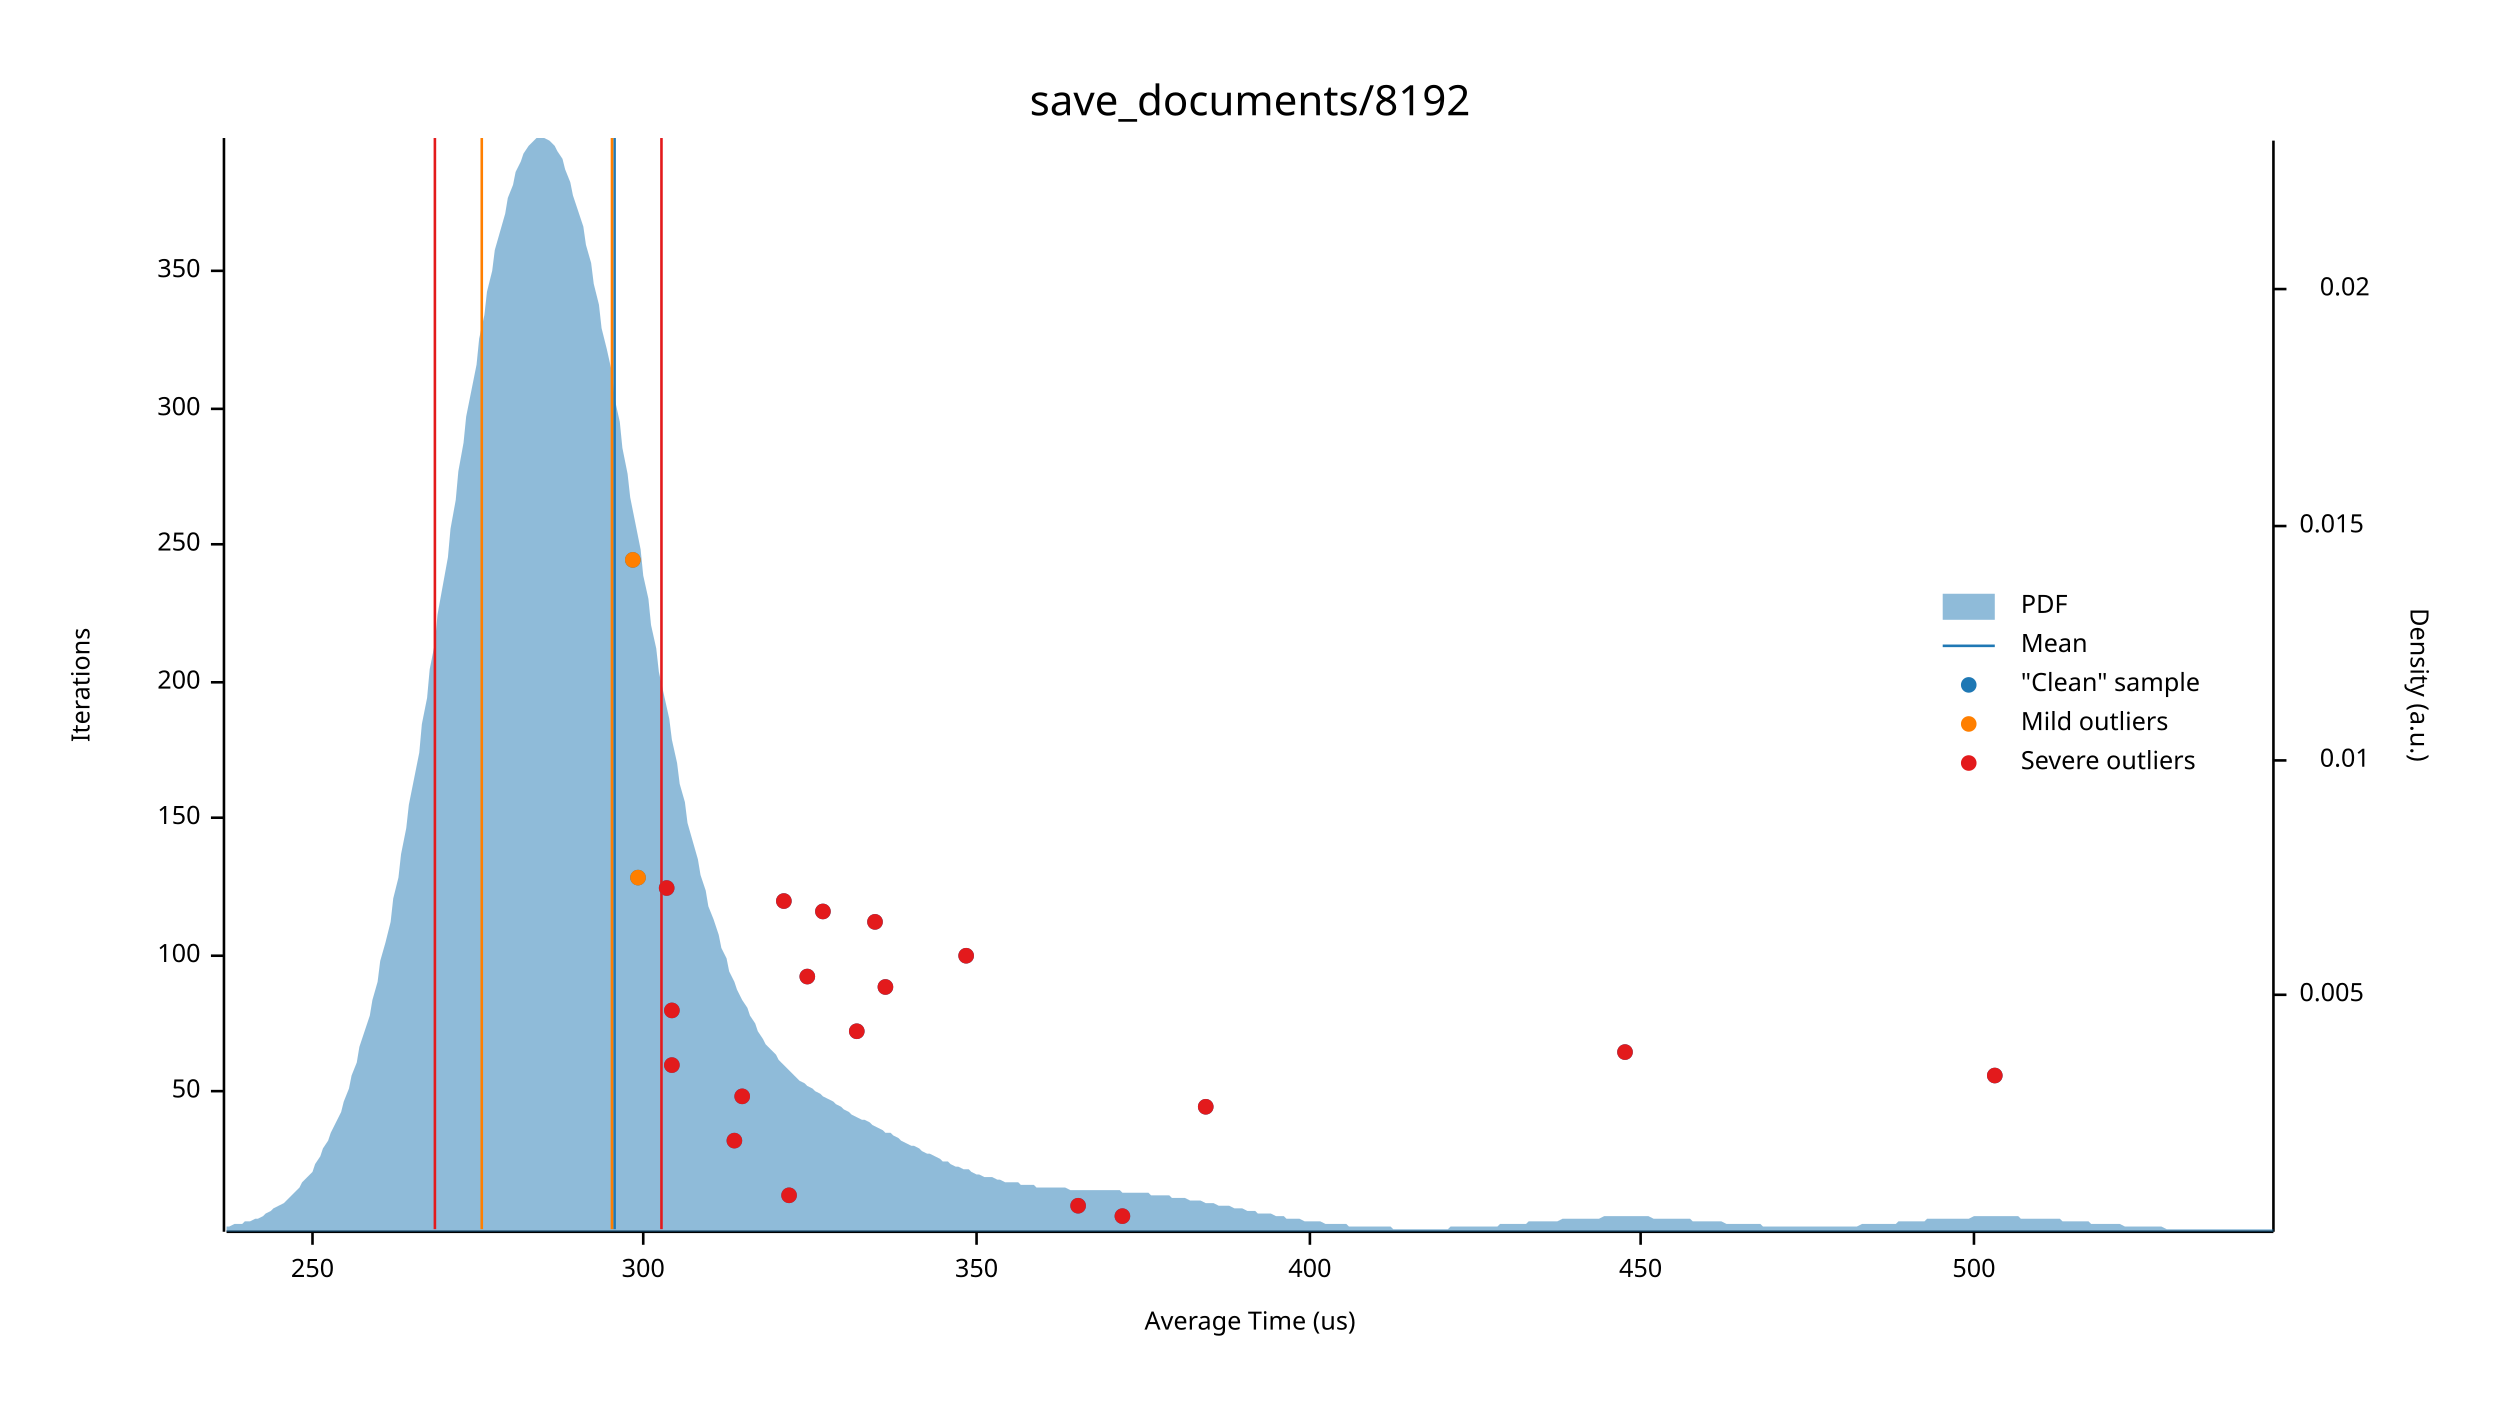
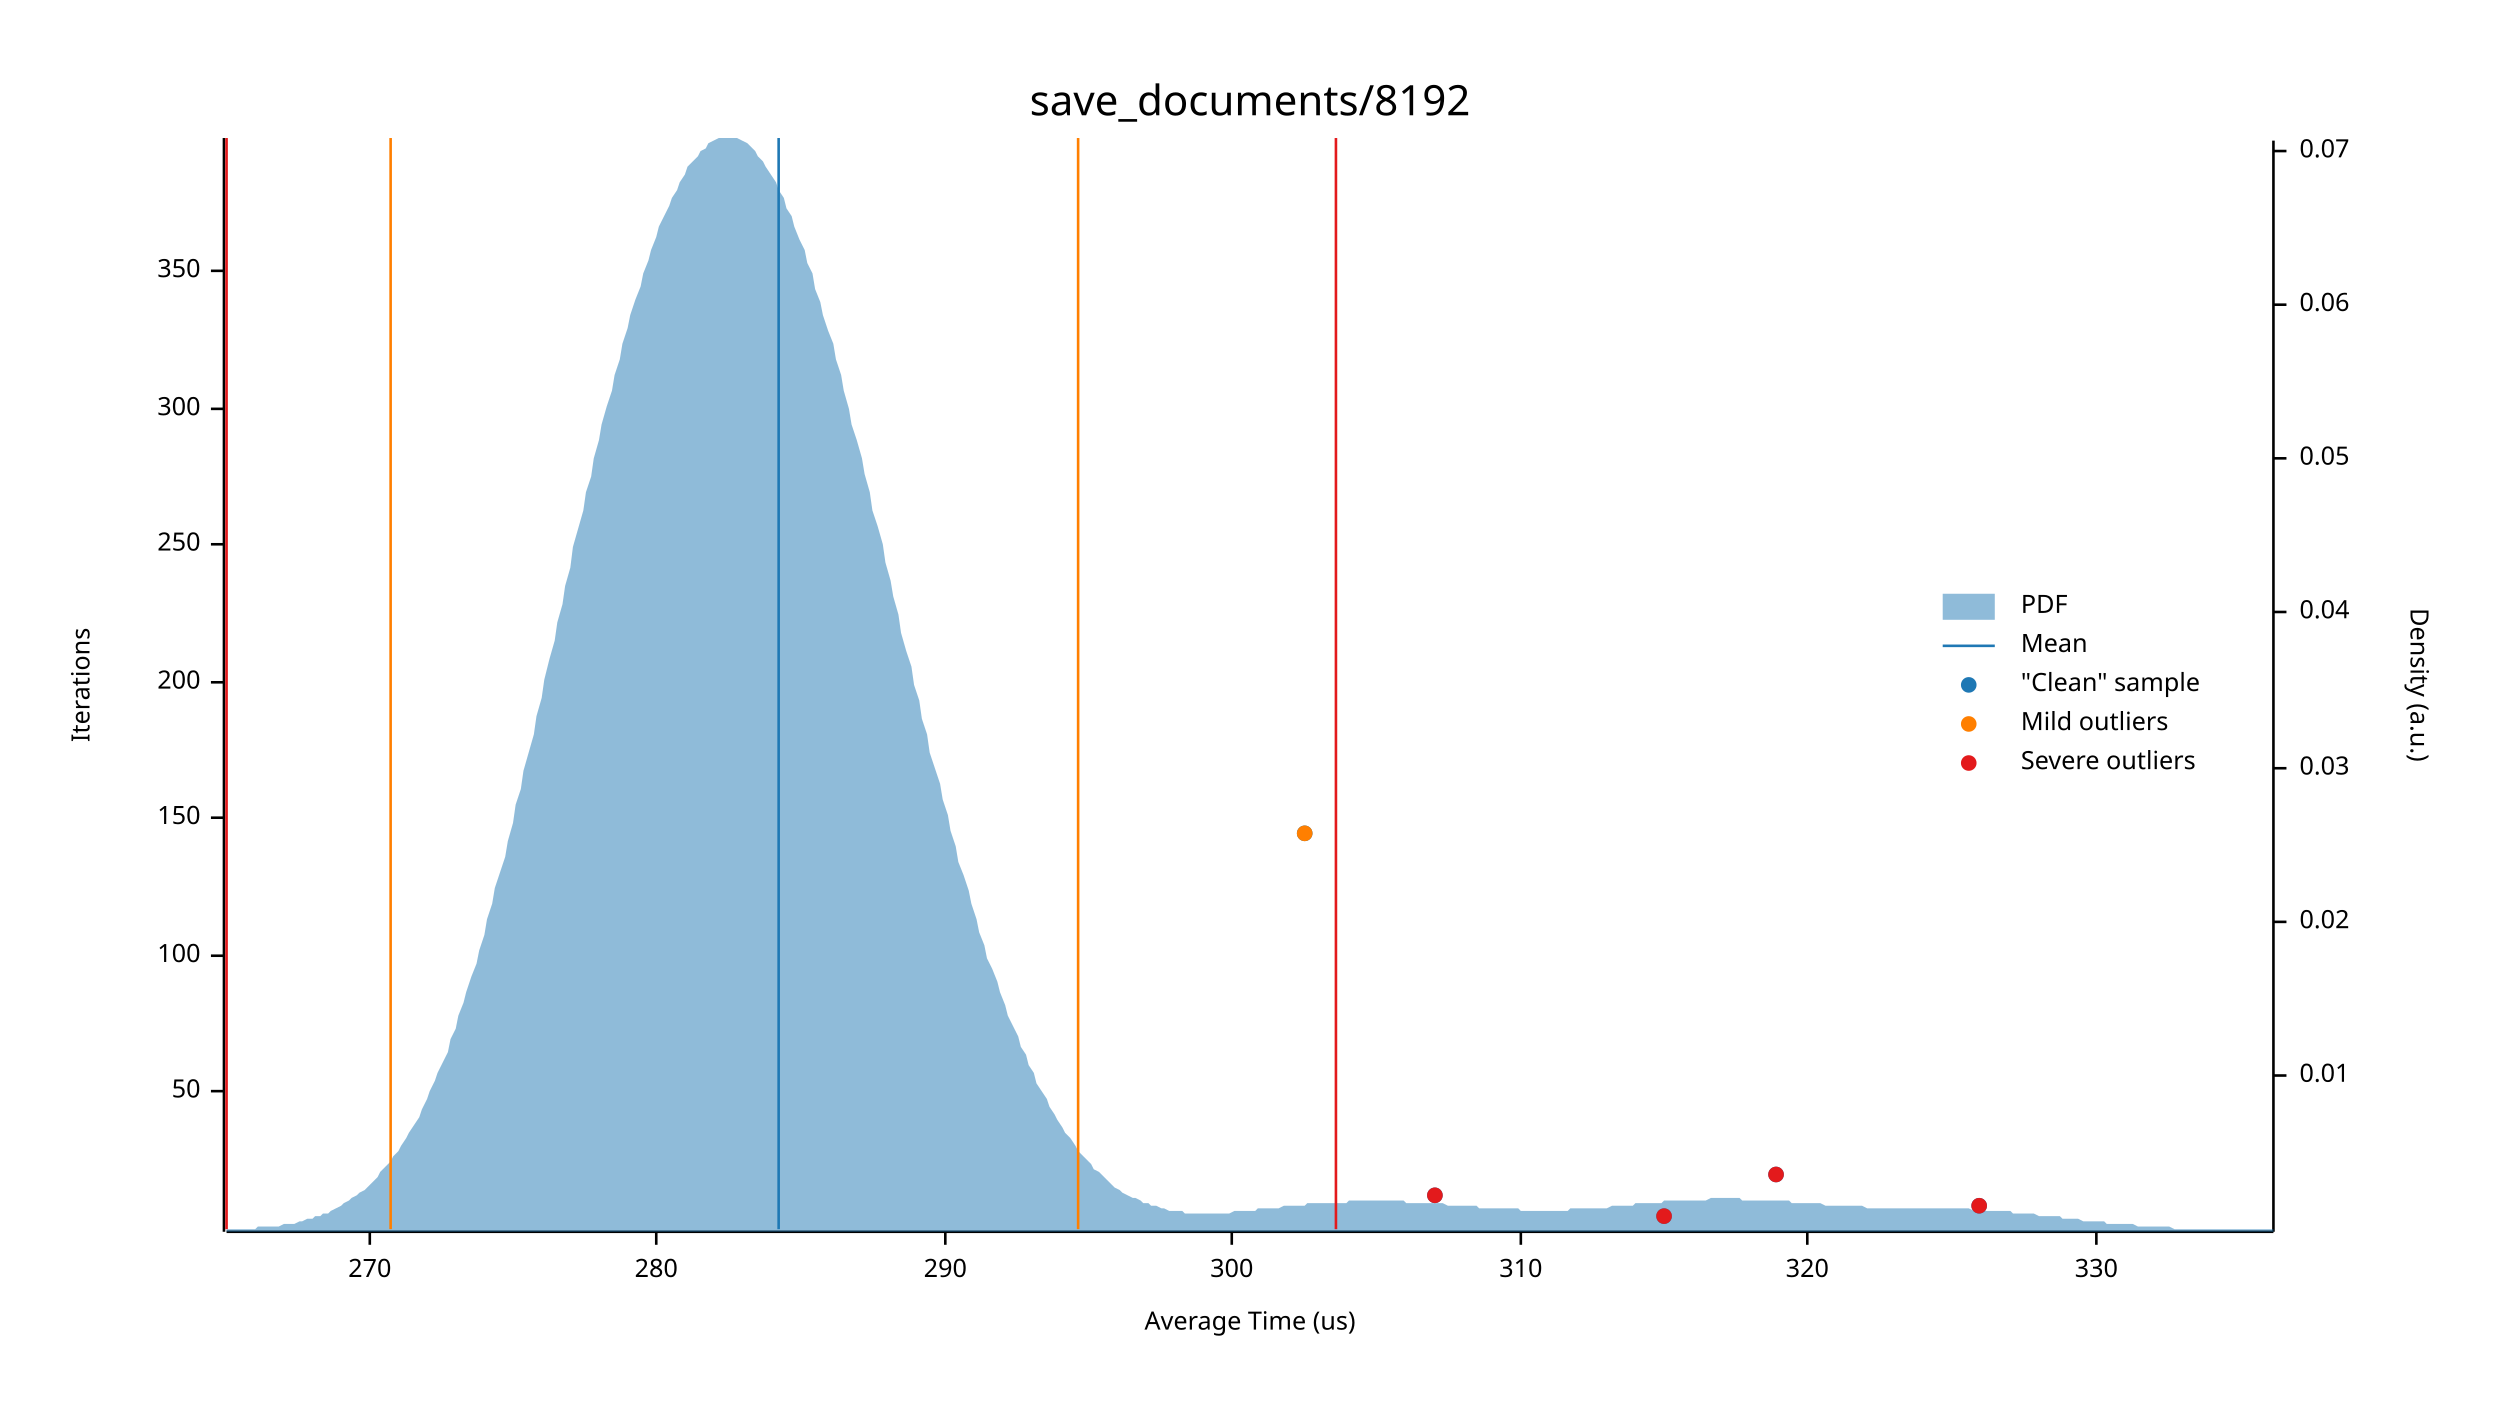
<svg xmlns="http://www.w3.org/2000/svg" width="960" height="540" viewBox="0 0 960 540">
  <text x="480" y="32" dy="0.76em" text-anchor="middle" font-family="sans-serif" font-size="16.129" opacity="1" fill="#000000">
save_documents/8192
</text>
  <text x="27" y="263" dy="0.76em" text-anchor="middle" font-family="sans-serif" font-size="9.677" opacity="1" fill="#000000" transform="rotate(270, 27, 263)">
Iterations
</text>
  <text x="480" y="513" dy="-0.5ex" text-anchor="middle" font-family="sans-serif" font-size="9.677" opacity="1" fill="#000000">
Average Time (us)
</text>
  <polyline fill="none" opacity="1" stroke="#000000" stroke-width="1" points="86,53 86,473 " />
  <text x="77" y="419" dy="0.5ex" text-anchor="end" font-family="sans-serif" font-size="9.677" opacity="1" fill="#000000">
50
</text>
  <polyline fill="none" opacity="1" stroke="#000000" stroke-width="1" points="81,419 86,419 " />
  <text x="77" y="367" dy="0.5ex" text-anchor="end" font-family="sans-serif" font-size="9.677" opacity="1" fill="#000000">
100
</text>
  <polyline fill="none" opacity="1" stroke="#000000" stroke-width="1" points="81,367 86,367 " />
  <text x="77" y="314" dy="0.5ex" text-anchor="end" font-family="sans-serif" font-size="9.677" opacity="1" fill="#000000">
150
</text>
  <polyline fill="none" opacity="1" stroke="#000000" stroke-width="1" points="81,314 86,314 " />
  <text x="77" y="262" dy="0.5ex" text-anchor="end" font-family="sans-serif" font-size="9.677" opacity="1" fill="#000000">
200
</text>
  <polyline fill="none" opacity="1" stroke="#000000" stroke-width="1" points="81,262 86,262 " />
  <text x="77" y="209" dy="0.5ex" text-anchor="end" font-family="sans-serif" font-size="9.677" opacity="1" fill="#000000">
250
</text>
  <polyline fill="none" opacity="1" stroke="#000000" stroke-width="1" points="81,209 86,209 " />
  <text x="77" y="157" dy="0.5ex" text-anchor="end" font-family="sans-serif" font-size="9.677" opacity="1" fill="#000000">
300
</text>
  <polyline fill="none" opacity="1" stroke="#000000" stroke-width="1" points="81,157 86,157 " />
  <text x="77" y="104" dy="0.5ex" text-anchor="end" font-family="sans-serif" font-size="9.677" opacity="1" fill="#000000">
350
</text>
  <polyline fill="none" opacity="1" stroke="#000000" stroke-width="1" points="81,104 86,104 " />
  <polyline fill="none" opacity="1" stroke="#000000" stroke-width="1" points="87,473 873,473 " />
-   <text x="120" y="483" dy="0.76em" text-anchor="middle" font-family="sans-serif" font-size="9.677" opacity="1" fill="#000000">
- 250
+   <text x="142" y="483" dy="0.76em" text-anchor="middle" font-family="sans-serif" font-size="9.677" opacity="1" fill="#000000">
+ 270
</text>
-   <polyline fill="none" opacity="1" stroke="#000000" stroke-width="1" points="120,473 120,478 " />
-   <text x="247" y="483" dy="0.76em" text-anchor="middle" font-family="sans-serif" font-size="9.677" opacity="1" fill="#000000">
+   <polyline fill="none" opacity="1" stroke="#000000" stroke-width="1" points="142,473 142,478 " />
+   <text x="252" y="483" dy="0.76em" text-anchor="middle" font-family="sans-serif" font-size="9.677" opacity="1" fill="#000000">
+ 280
+ </text>
+   <polyline fill="none" opacity="1" stroke="#000000" stroke-width="1" points="252,473 252,478 " />
+   <text x="363" y="483" dy="0.76em" text-anchor="middle" font-family="sans-serif" font-size="9.677" opacity="1" fill="#000000">
+ 290
+ </text>
+   <polyline fill="none" opacity="1" stroke="#000000" stroke-width="1" points="363,473 363,478 " />
+   <text x="473" y="483" dy="0.76em" text-anchor="middle" font-family="sans-serif" font-size="9.677" opacity="1" fill="#000000">
300
</text>
-   <polyline fill="none" opacity="1" stroke="#000000" stroke-width="1" points="247,473 247,478 " />
-   <text x="375" y="483" dy="0.76em" text-anchor="middle" font-family="sans-serif" font-size="9.677" opacity="1" fill="#000000">
- 350
+   <polyline fill="none" opacity="1" stroke="#000000" stroke-width="1" points="473,473 473,478 " />
+   <text x="584" y="483" dy="0.76em" text-anchor="middle" font-family="sans-serif" font-size="9.677" opacity="1" fill="#000000">
+ 310
</text>
-   <polyline fill="none" opacity="1" stroke="#000000" stroke-width="1" points="375,473 375,478 " />
-   <text x="503" y="483" dy="0.76em" text-anchor="middle" font-family="sans-serif" font-size="9.677" opacity="1" fill="#000000">
- 400
+   <polyline fill="none" opacity="1" stroke="#000000" stroke-width="1" points="584,473 584,478 " />
+   <text x="694" y="483" dy="0.76em" text-anchor="middle" font-family="sans-serif" font-size="9.677" opacity="1" fill="#000000">
+ 320
</text>
-   <polyline fill="none" opacity="1" stroke="#000000" stroke-width="1" points="503,473 503,478 " />
-   <text x="630" y="483" dy="0.76em" text-anchor="middle" font-family="sans-serif" font-size="9.677" opacity="1" fill="#000000">
- 450
+   <polyline fill="none" opacity="1" stroke="#000000" stroke-width="1" points="694,473 694,478 " />
+   <text x="805" y="483" dy="0.76em" text-anchor="middle" font-family="sans-serif" font-size="9.677" opacity="1" fill="#000000">
+ 330
</text>
-   <polyline fill="none" opacity="1" stroke="#000000" stroke-width="1" points="630,473 630,478 " />
-   <text x="758" y="483" dy="0.76em" text-anchor="middle" font-family="sans-serif" font-size="9.677" opacity="1" fill="#000000">
- 500
- </text>
-   <polyline fill="none" opacity="1" stroke="#000000" stroke-width="1" points="758,473 758,478 " />
+   <polyline fill="none" opacity="1" stroke="#000000" stroke-width="1" points="805,473 805,478 " />
  <text x="933" y="263" dy="0.76em" text-anchor="middle" font-family="sans-serif" font-size="9.677" opacity="1" fill="#000000" transform="rotate(90, 933, 263)">
Density (a.u.)
</text>
  <polyline fill="none" opacity="1" stroke="#000000" stroke-width="1" points="873,54 873,473 " />
-   <text x="883" y="382" dy="0.5ex" text-anchor="start" font-family="sans-serif" font-size="9.677" opacity="1" fill="#000000">
- 0.005
- </text>
-   <polyline fill="none" opacity="1" stroke="#000000" stroke-width="1" points="873,382 878,382 " />
-   <text x="910" y="292" dy="0.5ex" text-anchor="end" font-family="sans-serif" font-size="9.677" opacity="1" fill="#000000">
+   <text x="883" y="413" dy="0.5ex" text-anchor="start" font-family="sans-serif" font-size="9.677" opacity="1" fill="#000000">
0.01
</text>
-   <polyline fill="none" opacity="1" stroke="#000000" stroke-width="1" points="873,292 878,292 " />
-   <text x="883" y="202" dy="0.5ex" text-anchor="start" font-family="sans-serif" font-size="9.677" opacity="1" fill="#000000">
- 0.015
- </text>
-   <polyline fill="none" opacity="1" stroke="#000000" stroke-width="1" points="873,202 878,202 " />
-   <text x="910" y="111" dy="0.5ex" text-anchor="end" font-family="sans-serif" font-size="9.677" opacity="1" fill="#000000">
+   <polyline fill="none" opacity="1" stroke="#000000" stroke-width="1" points="873,413 878,413 " />
+   <text x="883" y="354" dy="0.5ex" text-anchor="start" font-family="sans-serif" font-size="9.677" opacity="1" fill="#000000">
0.02
</text>
-   <polyline fill="none" opacity="1" stroke="#000000" stroke-width="1" points="873,111 878,111 " />
-   <polygon opacity="0.5" fill="#1F78B4" points="87,471 88,471 90,470 91,470 93,470 94,469 96,469 98,468 99,468 101,467 102,466 104,465 105,464 107,463 109,462 110,461 112,459 113,458 115,456 116,454 118,452 120,450 121,447 123,444 124,441 126,438 127,435 129,431 131,427 132,423 134,418 135,413 137,408 138,402 140,396 142,390 143,384 145,377 146,369 148,362 150,354 151,345 153,337 154,328 156,318 157,309 159,299 161,289 162,278 164,268 165,257 167,247 168,236 170,225 172,214 173,203 175,192 176,181 178,170 179,160 181,150 183,140 184,130 186,121 187,112 189,104 190,96 192,89 194,82 195,76 197,71 198,66 200,62 201,59 203,56 205,54 206,53 208,53 209,53 211,54 213,56 214,58 216,61 217,65 219,70 220,75 222,81 224,87 225,94 227,101 228,109 230,117 231,126 233,134 235,143 236,153 238,162 239,172 241,182 242,191 244,201 246,211 247,221 249,230 250,240 252,249 253,258 255,267 257,276 258,284 260,293 261,301 263,308 264,316 266,323 268,330 269,336 271,342 272,348 274,353 276,359 277,364 279,368 280,373 282,377 283,380 285,384 287,387 288,390 290,393 291,396 293,399 294,401 296,403 298,405 299,407 301,409 302,410 304,412 305,413 307,415 309,416 310,417 312,418 313,419 315,420 316,421 318,422 320,423 321,424 323,425 324,426 326,427 327,428 329,429 331,430 332,430 334,431 335,432 337,433 339,434 340,435 342,435 343,436 345,437 346,438 348,439 350,440 351,440 353,441 354,442 356,443 357,443 359,444 361,445 362,446 364,446 365,447 367,448 368,448 370,449 372,449 373,450 375,451 376,451 378,452 379,452 381,452 383,453 384,453 386,454 387,454 389,454 391,454 392,455 394,455 395,455 397,455 398,456 400,456 402,456 403,456 405,456 406,456 408,456 409,456 411,457 413,457 414,457 416,457 417,457 419,457 420,457 422,457 424,457 425,457 427,457 428,457 430,457 431,458 433,458 435,458 436,458 438,458 439,458 441,458 442,459 444,459 446,459 447,459 449,459 450,460 452,460 454,460 455,460 457,461 458,461 460,461 461,461 463,462 465,462 466,462 468,463 469,463 471,463 472,463 474,464 476,464 477,464 479,465 480,465 482,465 483,466 485,466 487,466 488,466 490,467 491,467 493,467 494,468 496,468 498,468 499,468 501,469 502,469 504,469 505,469 507,469 509,470 510,470 512,470 513,470 515,470 517,470 518,471 520,471 521,471 523,471 524,471 526,471 528,471 529,471 531,471 532,471 534,471 535,472 537,472 539,472 540,472 542,472 543,472 545,472 546,472 548,472 550,472 551,472 553,472 554,472 556,472 557,471 559,471 561,471 562,471 564,471 565,471 567,471 568,471 570,471 572,471 573,471 575,471 576,470 578,470 580,470 581,470 583,470 584,470 586,470 587,469 589,469 591,469 592,469 594,469 595,469 597,469 598,469 600,468 602,468 603,468 605,468 606,468 608,468 609,468 611,468 613,468 614,468 616,467 617,467 619,467 620,467 622,467 624,467 625,467 627,467 628,467 630,467 632,467 633,467 635,468 636,468 638,468 639,468 641,468 643,468 644,468 646,468 647,468 649,468 650,469 652,469 654,469 655,469 657,469 658,469 660,469 661,469 663,470 665,470 666,470 668,470 669,470 671,470 672,470 674,470 676,470 677,471 679,471 680,471 682,471 683,471 685,471 687,471 688,471 690,471 691,471 693,471 695,471 696,471 698,471 699,471 701,471 702,471 704,471 706,471 707,471 709,471 710,471 712,471 713,471 715,470 717,470 718,470 720,470 721,470 723,470 724,470 726,470 728,470 729,469 731,469 732,469 734,469 735,469 737,469 739,469 740,468 742,468 743,468 745,468 746,468 748,468 750,468 751,468 753,468 754,468 756,468 758,467 759,467 761,467 762,467 764,467 765,467 767,467 769,467 770,467 772,467 773,467 775,467 776,468 778,468 780,468 781,468 783,468 784,468 786,468 787,468 789,468 791,468 792,469 794,469 795,469 797,469 798,469 800,469 802,469 803,470 805,470 806,470 808,470 809,470 811,470 813,470 814,470 816,471 817,471 819,471 821,471 822,471 824,471 825,471 827,471 828,471 830,471 832,472 833,472 835,472 836,472 838,472 839,472 841,472 843,472 844,472 846,472 847,472 849,472 850,472 852,472 854,472 855,472 857,472 858,472 860,472 861,472 863,472 865,472 866,472 868,472 869,472 871,472 873,472 873,473 87,473 " />
-   <polyline fill="none" opacity="1" stroke="#1F78B4" stroke-width="1" points="236,472 236,53 " />
-   <polyline fill="none" opacity="1" stroke="#FF7F00" stroke-width="1" points="185,472 185,53 " />
-   <polyline fill="none" opacity="1" stroke="#FF7F00" stroke-width="1" points="235,472 235,53 " />
-   <polyline fill="none" opacity="1" stroke="#E31A1C" stroke-width="1" points="167,472 167,53 " />
-   <polyline fill="none" opacity="1" stroke="#E31A1C" stroke-width="1" points="254,472 254,53 " />
-   <circle cx="431" cy="467" r="3" opacity="1" fill="#1F78B4" stroke="none" stroke-width="1" />
-   <circle cx="414" cy="463" r="3" opacity="1" fill="#1F78B4" stroke="none" stroke-width="1" />
-   <circle cx="303" cy="459" r="3" opacity="1" fill="#1F78B4" stroke="none" stroke-width="1" />
-   <circle cx="282" cy="438" r="3" opacity="1" fill="#1F78B4" stroke="none" stroke-width="1" />
-   <circle cx="463" cy="425" r="3" opacity="1" fill="#1F78B4" stroke="none" stroke-width="1" />
-   <circle cx="285" cy="421" r="3" opacity="1" fill="#1F78B4" stroke="none" stroke-width="1" />
-   <circle cx="766" cy="413" r="3" opacity="1" fill="#1F78B4" stroke="none" stroke-width="1" />
-   <circle cx="258" cy="409" r="3" opacity="1" fill="#1F78B4" stroke="none" stroke-width="1" />
-   <circle cx="624" cy="404" r="3" opacity="1" fill="#1F78B4" stroke="none" stroke-width="1" />
-   <circle cx="329" cy="396" r="3" opacity="1" fill="#1F78B4" stroke="none" stroke-width="1" />
-   <circle cx="258" cy="388" r="3" opacity="1" fill="#1F78B4" stroke="none" stroke-width="1" />
-   <circle cx="340" cy="379" r="3" opacity="1" fill="#1F78B4" stroke="none" stroke-width="1" />
-   <circle cx="310" cy="375" r="3" opacity="1" fill="#1F78B4" stroke="none" stroke-width="1" />
-   <circle cx="371" cy="367" r="3" opacity="1" fill="#1F78B4" stroke="none" stroke-width="1" />
-   <circle cx="336" cy="354" r="3" opacity="1" fill="#1F78B4" stroke="none" stroke-width="1" />
-   <circle cx="316" cy="350" r="3" opacity="1" fill="#1F78B4" stroke="none" stroke-width="1" />
-   <circle cx="301" cy="346" r="3" opacity="1" fill="#1F78B4" stroke="none" stroke-width="1" />
-   <circle cx="256" cy="341" r="3" opacity="1" fill="#1F78B4" stroke="none" stroke-width="1" />
-   <circle cx="245" cy="337" r="3" opacity="1" fill="#1F78B4" stroke="none" stroke-width="1" />
-   <circle cx="243" cy="215" r="3" opacity="1" fill="#1F78B4" stroke="none" stroke-width="1" />
-   <circle cx="245" cy="337" r="3" opacity="1" fill="#FF7F00" stroke="none" stroke-width="1" />
-   <circle cx="243" cy="215" r="3" opacity="1" fill="#FF7F00" stroke="none" stroke-width="1" />
-   <circle cx="431" cy="467" r="3" opacity="1" fill="#E31A1C" stroke="none" stroke-width="1" />
-   <circle cx="414" cy="463" r="3" opacity="1" fill="#E31A1C" stroke="none" stroke-width="1" />
-   <circle cx="303" cy="459" r="3" opacity="1" fill="#E31A1C" stroke="none" stroke-width="1" />
-   <circle cx="282" cy="438" r="3" opacity="1" fill="#E31A1C" stroke="none" stroke-width="1" />
-   <circle cx="463" cy="425" r="3" opacity="1" fill="#E31A1C" stroke="none" stroke-width="1" />
-   <circle cx="285" cy="421" r="3" opacity="1" fill="#E31A1C" stroke="none" stroke-width="1" />
-   <circle cx="766" cy="413" r="3" opacity="1" fill="#E31A1C" stroke="none" stroke-width="1" />
-   <circle cx="258" cy="409" r="3" opacity="1" fill="#E31A1C" stroke="none" stroke-width="1" />
-   <circle cx="624" cy="404" r="3" opacity="1" fill="#E31A1C" stroke="none" stroke-width="1" />
-   <circle cx="329" cy="396" r="3" opacity="1" fill="#E31A1C" stroke="none" stroke-width="1" />
-   <circle cx="258" cy="388" r="3" opacity="1" fill="#E31A1C" stroke="none" stroke-width="1" />
-   <circle cx="340" cy="379" r="3" opacity="1" fill="#E31A1C" stroke="none" stroke-width="1" />
-   <circle cx="310" cy="375" r="3" opacity="1" fill="#E31A1C" stroke="none" stroke-width="1" />
-   <circle cx="371" cy="367" r="3" opacity="1" fill="#E31A1C" stroke="none" stroke-width="1" />
-   <circle cx="336" cy="354" r="3" opacity="1" fill="#E31A1C" stroke="none" stroke-width="1" />
-   <circle cx="316" cy="350" r="3" opacity="1" fill="#E31A1C" stroke="none" stroke-width="1" />
-   <circle cx="301" cy="346" r="3" opacity="1" fill="#E31A1C" stroke="none" stroke-width="1" />
-   <circle cx="256" cy="341" r="3" opacity="1" fill="#E31A1C" stroke="none" stroke-width="1" />
+   <polyline fill="none" opacity="1" stroke="#000000" stroke-width="1" points="873,354 878,354 " />
+   <text x="883" y="295" dy="0.5ex" text-anchor="start" font-family="sans-serif" font-size="9.677" opacity="1" fill="#000000">
+ 0.03
+ </text>
+   <polyline fill="none" opacity="1" stroke="#000000" stroke-width="1" points="873,295 878,295 " />
+   <text x="883" y="235" dy="0.5ex" text-anchor="start" font-family="sans-serif" font-size="9.677" opacity="1" fill="#000000">
+ 0.04
+ </text>
+   <polyline fill="none" opacity="1" stroke="#000000" stroke-width="1" points="873,235 878,235 " />
+   <text x="883" y="176" dy="0.5ex" text-anchor="start" font-family="sans-serif" font-size="9.677" opacity="1" fill="#000000">
+ 0.05
+ </text>
+   <polyline fill="none" opacity="1" stroke="#000000" stroke-width="1" points="873,176 878,176 " />
+   <text x="883" y="117" dy="0.5ex" text-anchor="start" font-family="sans-serif" font-size="9.677" opacity="1" fill="#000000">
+ 0.06
+ </text>
+   <polyline fill="none" opacity="1" stroke="#000000" stroke-width="1" points="873,117 878,117 " />
+   <text x="883" y="58" dy="0.5ex" text-anchor="start" font-family="sans-serif" font-size="9.677" opacity="1" fill="#000000">
+ 0.07
+ </text>
+   <polyline fill="none" opacity="1" stroke="#000000" stroke-width="1" points="873,58 878,58 " />
+   <polygon opacity="0.5" fill="#1F78B4" points="87,472 88,472 90,472 91,472 93,472 94,472 96,472 98,472 99,471 101,471 102,471 104,471 105,471 107,471 109,470 110,470 112,470 113,470 115,469 116,469 118,468 120,468 121,467 123,467 124,466 126,466 127,465 129,464 131,463 132,462 134,461 135,460 137,459 138,458 140,457 142,455 143,454 145,452 146,450 148,448 150,446 151,444 153,442 154,440 156,437 157,435 159,432 161,429 162,426 164,422 165,419 167,415 168,412 170,408 172,404 173,399 175,395 176,390 178,385 179,381 181,375 183,370 184,365 186,359 187,353 189,347 190,341 192,335 194,329 195,323 197,316 198,309 200,303 201,296 203,289 205,282 206,275 208,268 209,261 211,253 213,246 214,239 216,232 217,225 219,218 220,210 222,203 224,196 225,189 227,183 228,176 230,169 231,163 233,156 235,150 236,144 238,138 239,132 241,126 242,121 244,115 246,110 247,105 249,100 250,96 252,91 253,87 255,83 257,79 258,76 260,73 261,70 263,67 264,64 266,62 268,60 269,58 271,57 272,55 274,54 276,53 277,53 279,53 280,53 282,53 283,53 285,54 287,55 288,56 290,58 291,60 293,62 294,64 296,67 298,70 299,73 301,76 302,80 304,83 305,87 307,92 309,96 310,101 312,105 313,111 315,116 316,121 318,127 320,132 321,138 323,144 324,150 326,157 327,163 329,169 331,176 332,182 334,189 335,196 337,202 339,209 340,216 342,223 343,229 345,236 346,243 348,250 350,256 351,263 353,269 354,276 356,282 357,289 359,295 361,301 362,307 364,313 365,319 367,325 368,331 370,336 372,342 373,347 375,353 376,358 378,363 379,368 381,372 383,377 384,381 386,386 387,390 389,394 391,398 392,402 394,405 395,409 397,412 398,416 400,419 402,422 403,425 405,428 406,430 408,433 409,435 411,437 413,440 414,442 416,444 417,445 419,447 420,449 422,450 424,452 425,453 427,455 428,456 430,457 431,458 433,459 435,460 436,460 438,461 439,462 441,462 442,463 444,463 446,464 447,464 449,465 450,465 452,465 454,465 455,466 457,466 458,466 460,466 461,466 463,466 465,466 466,466 468,466 469,466 471,466 472,466 474,465 476,465 477,465 479,465 480,465 482,465 483,464 485,464 487,464 488,464 490,464 491,464 493,463 494,463 496,463 498,463 499,463 501,463 502,462 504,462 505,462 507,462 509,462 510,462 512,462 513,462 515,462 517,462 518,461 520,461 521,461 523,461 524,461 526,461 528,461 529,461 531,461 532,461 534,461 535,461 537,461 539,461 540,462 542,462 543,462 545,462 546,462 548,462 550,462 551,462 553,462 554,462 556,463 557,463 559,463 561,463 562,463 564,463 565,463 567,463 568,464 570,464 572,464 573,464 575,464 576,464 578,464 580,464 581,464 583,464 584,465 586,465 587,465 589,465 591,465 592,465 594,465 595,465 597,465 598,465 600,465 602,465 603,464 605,464 606,464 608,464 609,464 611,464 613,464 614,464 616,464 617,464 619,463 620,463 622,463 624,463 625,463 627,463 628,462 630,462 632,462 633,462 635,462 636,462 638,462 639,461 641,461 643,461 644,461 646,461 647,461 649,461 650,461 652,461 654,461 655,461 657,460 658,460 660,460 661,460 663,460 665,460 666,460 668,460 669,461 671,461 672,461 674,461 676,461 677,461 679,461 680,461 682,461 683,461 685,461 687,461 688,462 690,462 691,462 693,462 695,462 696,462 698,462 699,462 701,463 702,463 704,463 706,463 707,463 709,463 710,463 712,463 713,463 715,463 717,464 718,464 720,464 721,464 723,464 724,464 726,464 728,464 729,464 731,464 732,464 734,464 735,464 737,464 739,464 740,464 742,464 743,464 745,464 746,464 748,464 750,464 751,464 753,464 754,464 756,464 758,465 759,465 761,465 762,465 764,465 765,465 767,465 769,465 770,465 772,465 773,466 775,466 776,466 778,466 780,466 781,466 783,467 784,467 786,467 787,467 789,467 791,467 792,468 794,468 795,468 797,468 798,468 800,469 802,469 803,469 805,469 806,469 808,469 809,470 811,470 813,470 814,470 816,470 817,470 819,470 821,471 822,471 824,471 825,471 827,471 828,471 830,471 832,471 833,471 835,472 836,472 838,472 839,472 841,472 843,472 844,472 846,472 847,472 849,472 850,472 852,472 854,472 855,472 857,472 858,472 860,472 861,472 863,472 865,472 866,472 868,472 869,472 871,472 873,472 873,473 87,473 " />
+   <polyline fill="none" opacity="1" stroke="#1F78B4" stroke-width="1" points="299,472 299,53 " />
+   <polyline fill="none" opacity="1" stroke="#FF7F00" stroke-width="1" points="150,472 150,53 " />
+   <polyline fill="none" opacity="1" stroke="#FF7F00" stroke-width="1" points="414,472 414,53 " />
+   <polyline fill="none" opacity="1" stroke="#E31A1C" stroke-width="1" points="87,472 87,53 " />
+   <polyline fill="none" opacity="1" stroke="#E31A1C" stroke-width="1" points="513,472 513,53 " />
+   <circle cx="639" cy="467" r="3" opacity="1" fill="#1F78B4" stroke="none" stroke-width="1" />
+   <circle cx="760" cy="463" r="3" opacity="1" fill="#1F78B4" stroke="none" stroke-width="1" />
+   <circle cx="551" cy="459" r="3" opacity="1" fill="#1F78B4" stroke="none" stroke-width="1" />
+   <circle cx="682" cy="451" r="3" opacity="1" fill="#1F78B4" stroke="none" stroke-width="1" />
+   <circle cx="501" cy="320" r="3" opacity="1" fill="#1F78B4" stroke="none" stroke-width="1" />
+   <circle cx="501" cy="320" r="3" opacity="1" fill="#FF7F00" stroke="none" stroke-width="1" />
+   <circle cx="639" cy="467" r="3" opacity="1" fill="#E31A1C" stroke="none" stroke-width="1" />
+   <circle cx="760" cy="463" r="3" opacity="1" fill="#E31A1C" stroke="none" stroke-width="1" />
+   <circle cx="551" cy="459" r="3" opacity="1" fill="#E31A1C" stroke="none" stroke-width="1" />
+   <circle cx="682" cy="451" r="3" opacity="1" fill="#E31A1C" stroke="none" stroke-width="1" />
  <text x="776" y="228" dy="0.76em" text-anchor="start" font-family="sans-serif" font-size="9.677" opacity="1" fill="#000000">
PDF
</text>
  <text x="776" y="243" dy="0.76em" text-anchor="start" font-family="sans-serif" font-size="9.677" opacity="1" fill="#000000">
Mean
</text>
  <text x="776" y="258" dy="0.76em" text-anchor="start" font-family="sans-serif" font-size="9.677" opacity="1" fill="#000000">
"Clean" sample
</text>
  <text x="776" y="273" dy="0.76em" text-anchor="start" font-family="sans-serif" font-size="9.677" opacity="1" fill="#000000">
Mild outliers
</text>
  <text x="776" y="288" dy="0.76em" text-anchor="start" font-family="sans-serif" font-size="9.677" opacity="1" fill="#000000">
Severe outliers
</text>
  <rect x="746" y="228" width="20" height="10" opacity="0.5" fill="#1F78B4" stroke="none" />
  <polyline fill="none" opacity="1" stroke="#1F78B4" stroke-width="1" points="746,248 766,248 " />
  <circle cx="756" cy="263" r="3" opacity="1" fill="#1F78B4" stroke="none" stroke-width="1" />
  <circle cx="756" cy="278" r="3" opacity="1" fill="#FF7F00" stroke="none" stroke-width="1" />
  <circle cx="756" cy="293" r="3" opacity="1" fill="#E31A1C" stroke="none" stroke-width="1" />
</svg>
